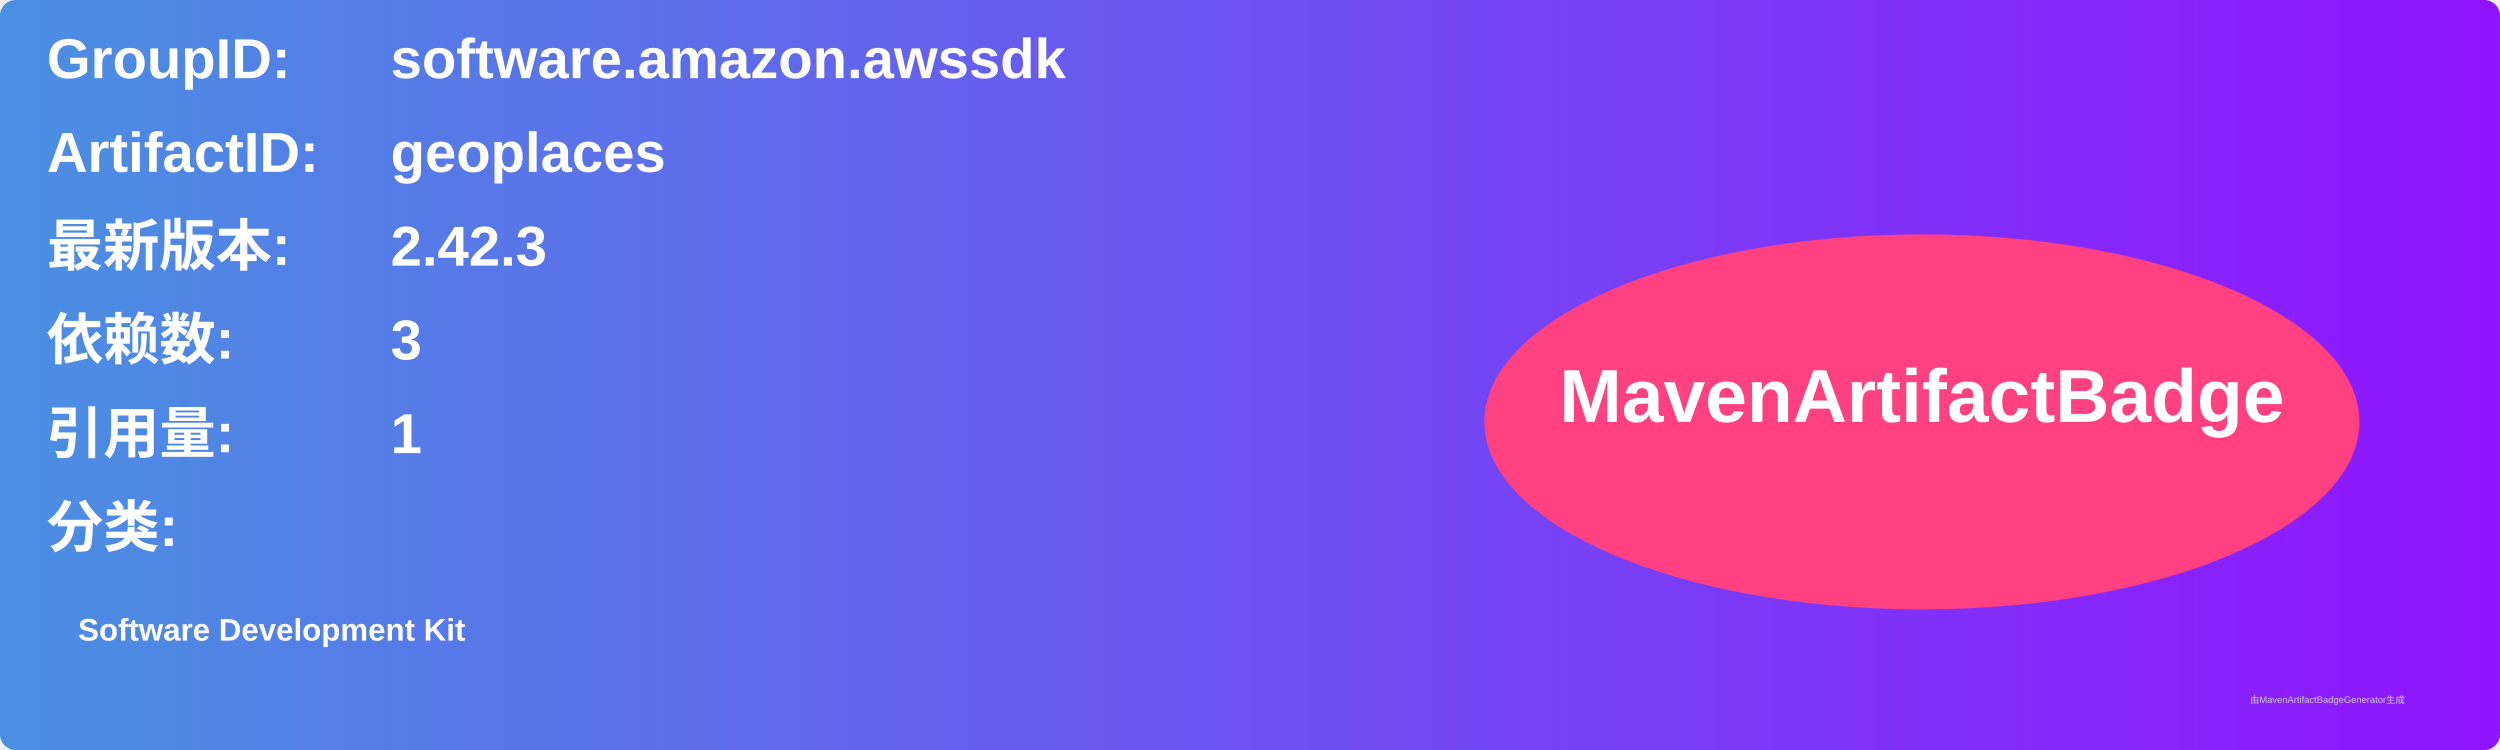
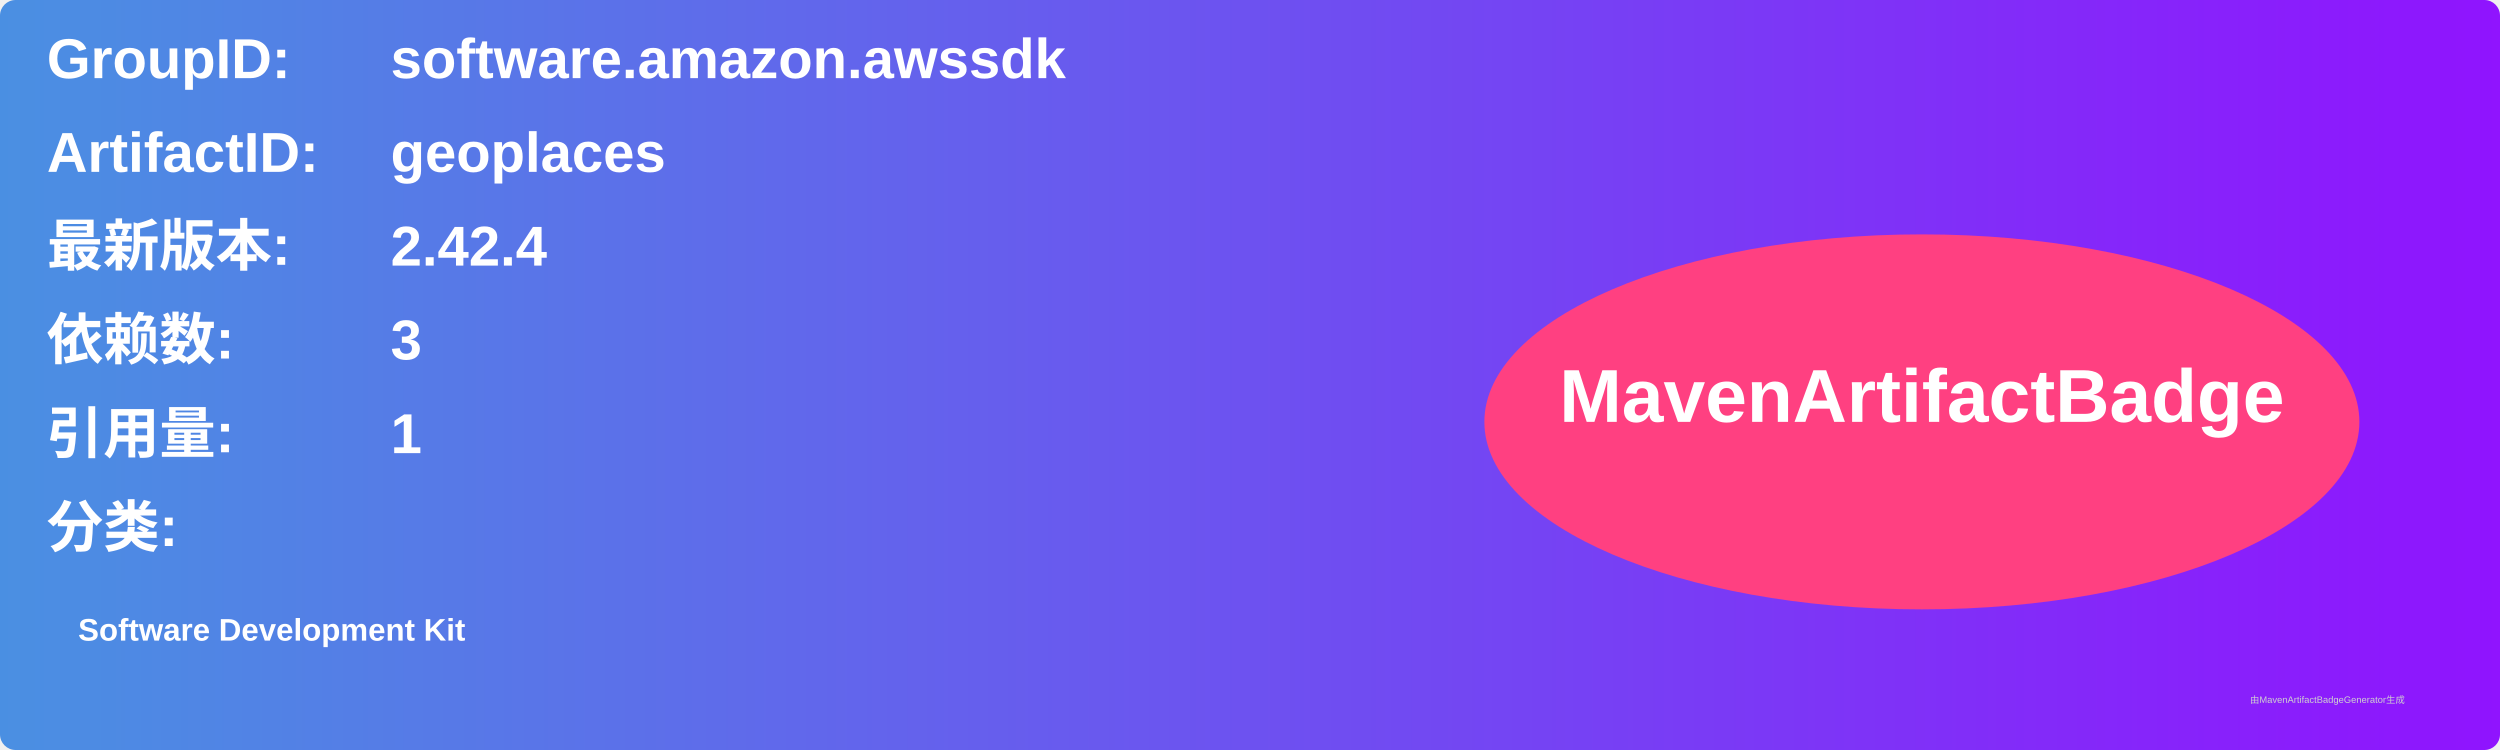
<svg xmlns="http://www.w3.org/2000/svg" width="800" height="240" viewBox="0 0 800 240">
  <linearGradient id="grad" x1="0%" y1="0%" x2="100%" y2="0%">
    <stop offset="0%" stop-color="#4a90e2" />
    <stop offset="100%" stop-color="#9013fe" />
  </linearGradient>
  <rect width="100%" height="100%" rx="5" ry="5" fill="url(#grad)" />
  <g transform="translate(15, 15)">
    <text x="0" y="10" font-family="Arial" font-size="18" fill="white" font-weight="bold" width="260">GroupID:</text>
    <text x="110" y="10" font-family="Arial" font-size="18" fill="white" font-weight="bold" width="460">software.amazon.awssdk</text>
    <text x="0" y="40" font-family="Arial" font-size="18" fill="white" font-weight="bold" width="260">ArtifactID:</text>
    <text x="110" y="40" font-family="Arial" font-size="18" fill="white" font-weight="bold" width="460">geoplaces</text>
    <text x="0" y="70" font-family="Arial" font-size="18" fill="white" font-weight="bold">最新版本:</text>
    <text x="110" y="70" font-family="Arial" font-size="18" fill="white" font-weight="bold">
-       <tspan font-weight="bold">2.42.3</tspan>
+       <tspan font-weight="bold">2.42.4</tspan>
    </text>
    <text x="0" y="100" font-family="Arial" font-size="18" fill="white" font-weight="bold">依赖数: </text>
    <text x="110" y="100" font-family="Arial" font-size="18" fill="white">
      <tspan font-weight="bold">3</tspan>
    </text>
    <text x="0" y="130" font-family="Arial" font-size="18" fill="white" font-weight="bold">引用量: </text>
    <text x="110" y="130" font-family="Arial" font-size="18" fill="white">
      <tspan font-weight="bold">1</tspan>
    </text>
    <text x="0" y="160" font-family="Arial" font-size="18" fill="white" font-weight="bold">分类:</text>
    <text x="10" y="190" font-family="Arial" font-size="10" fill="white">
      <tspan font-weight="bold">Software Development Kit</tspan>
    </text>
    <ellipse cx="600" cy="120" rx="140" ry="60" fill="#ff4081" />
    <text x="600" y="120" text-anchor="middle" font-family="Arial" font-size="24" fill="white" font-weight="bold">MavenArtifactBadge</text>
  </g>
  <text x="720" y="225" font-family="Arial" font-size="3" fill="#d0d0d0">由MavenArtifactBadgeGenerator生成</text>
</svg>
